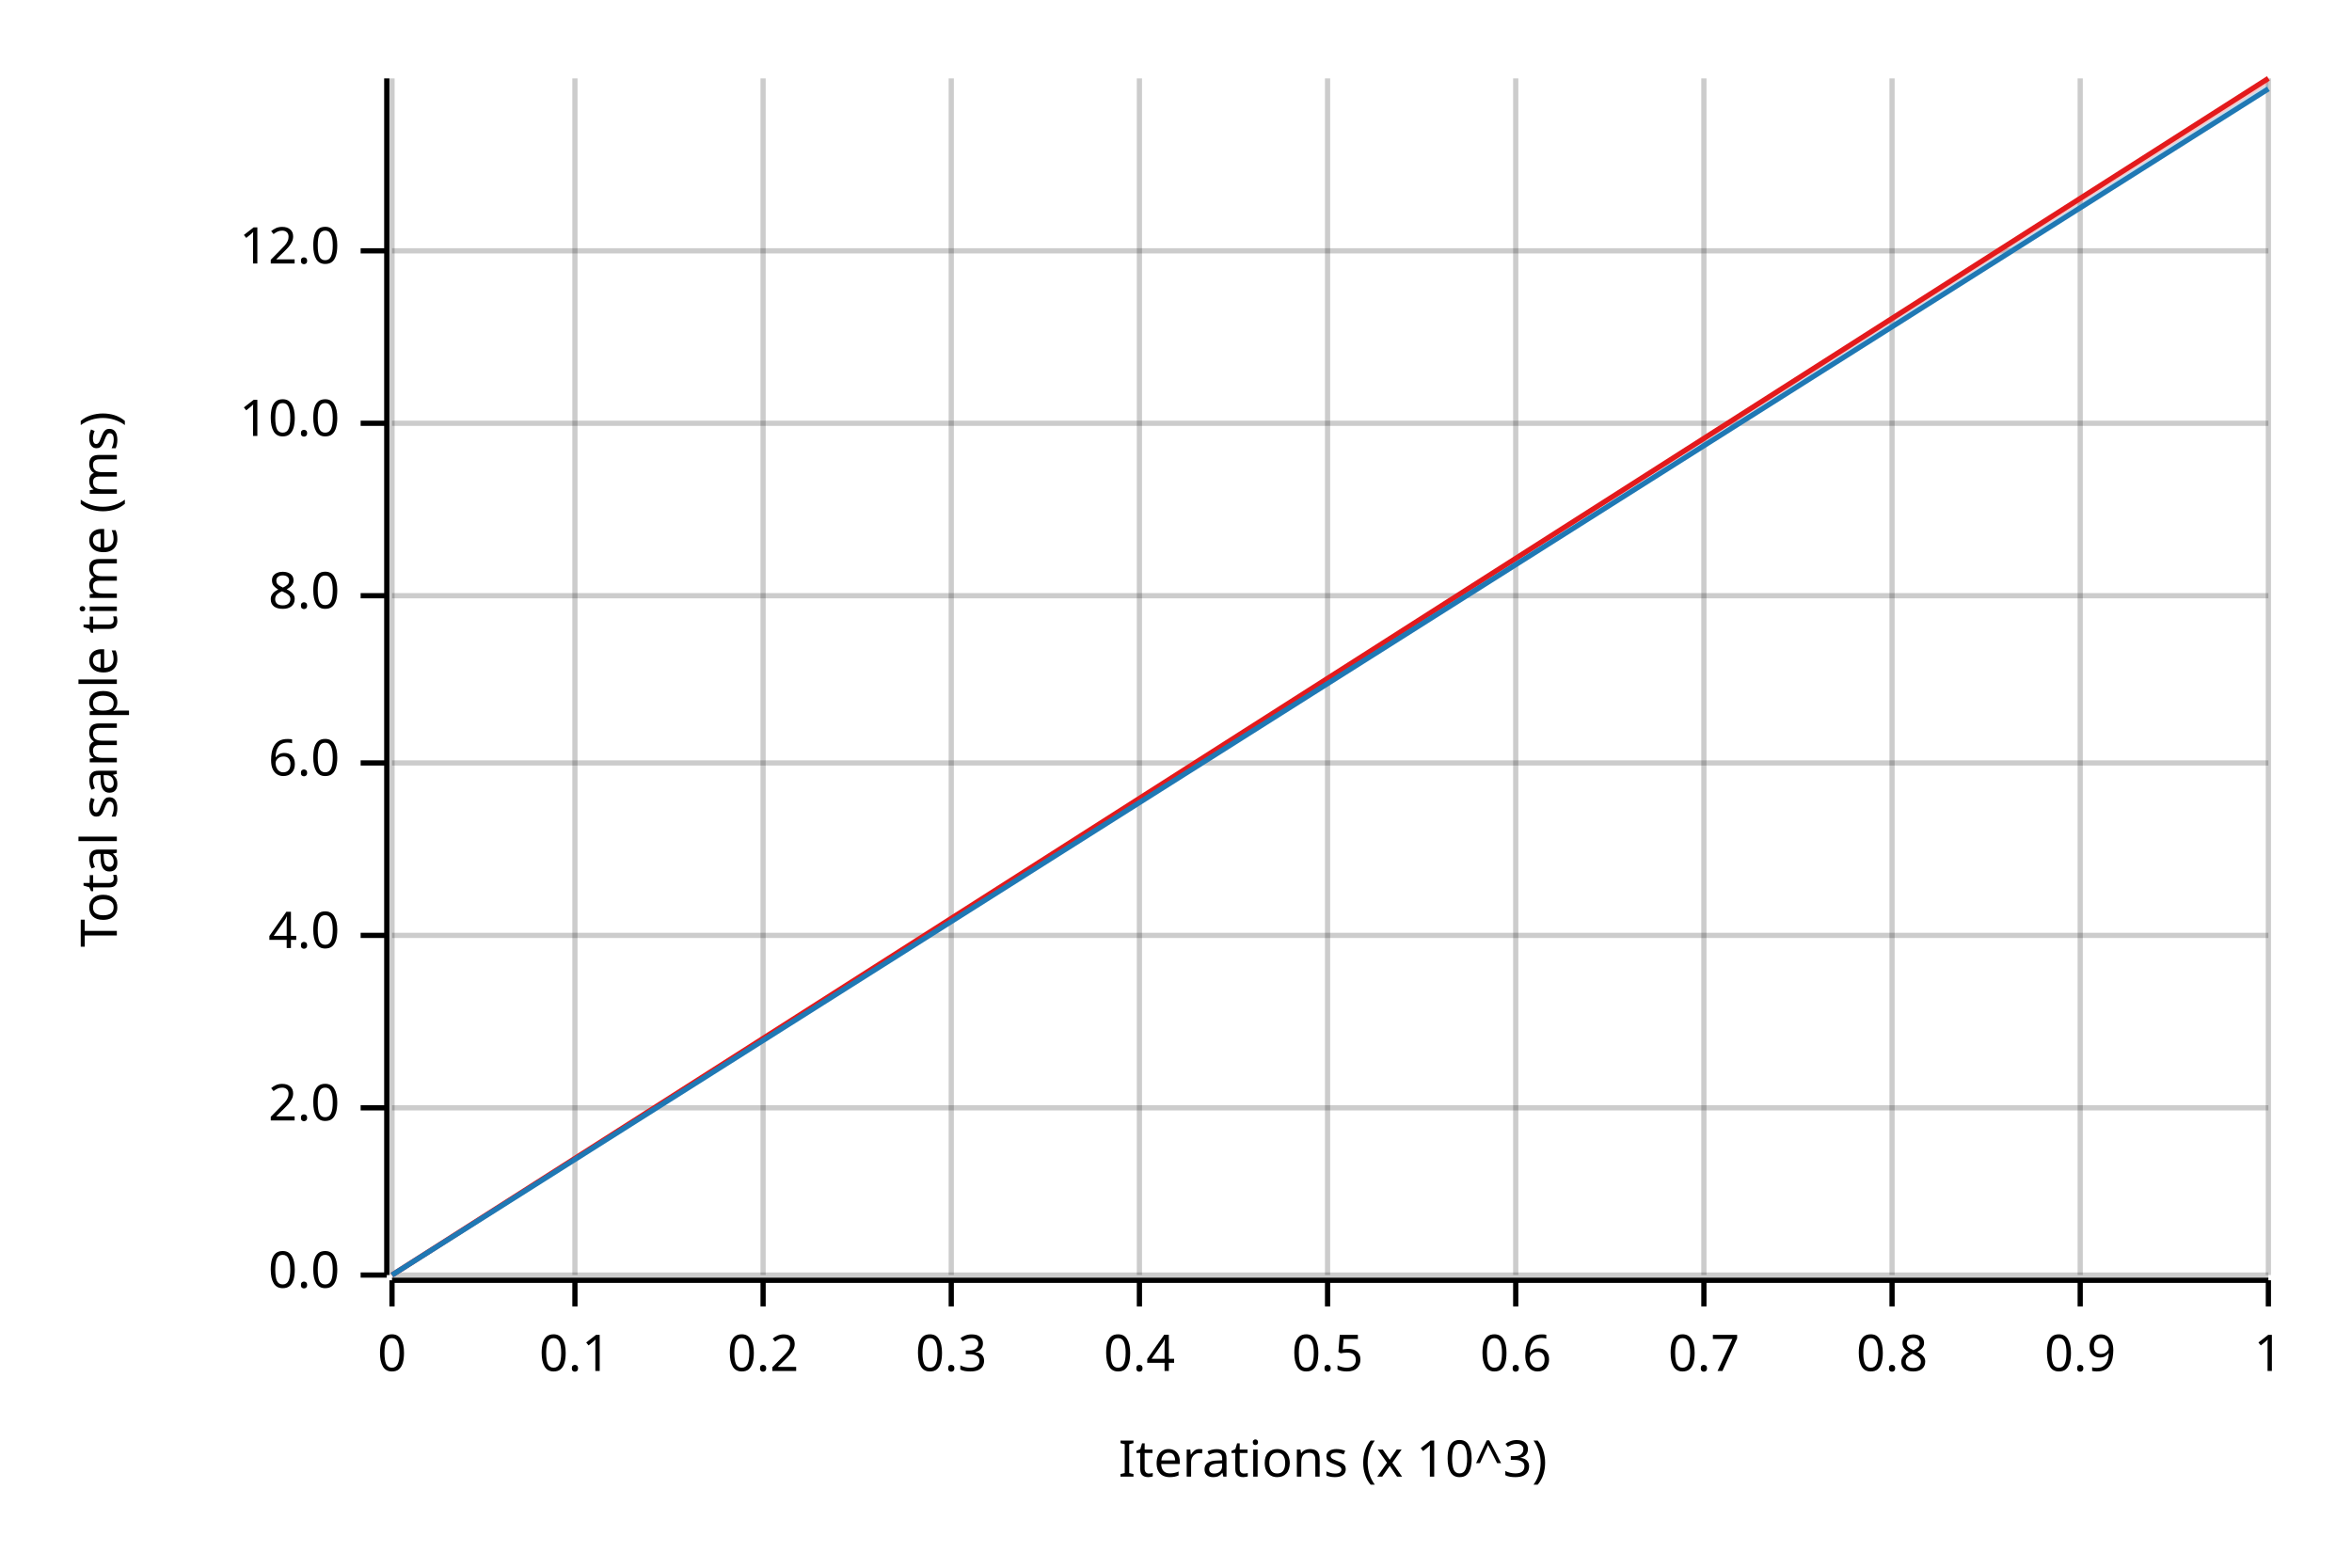
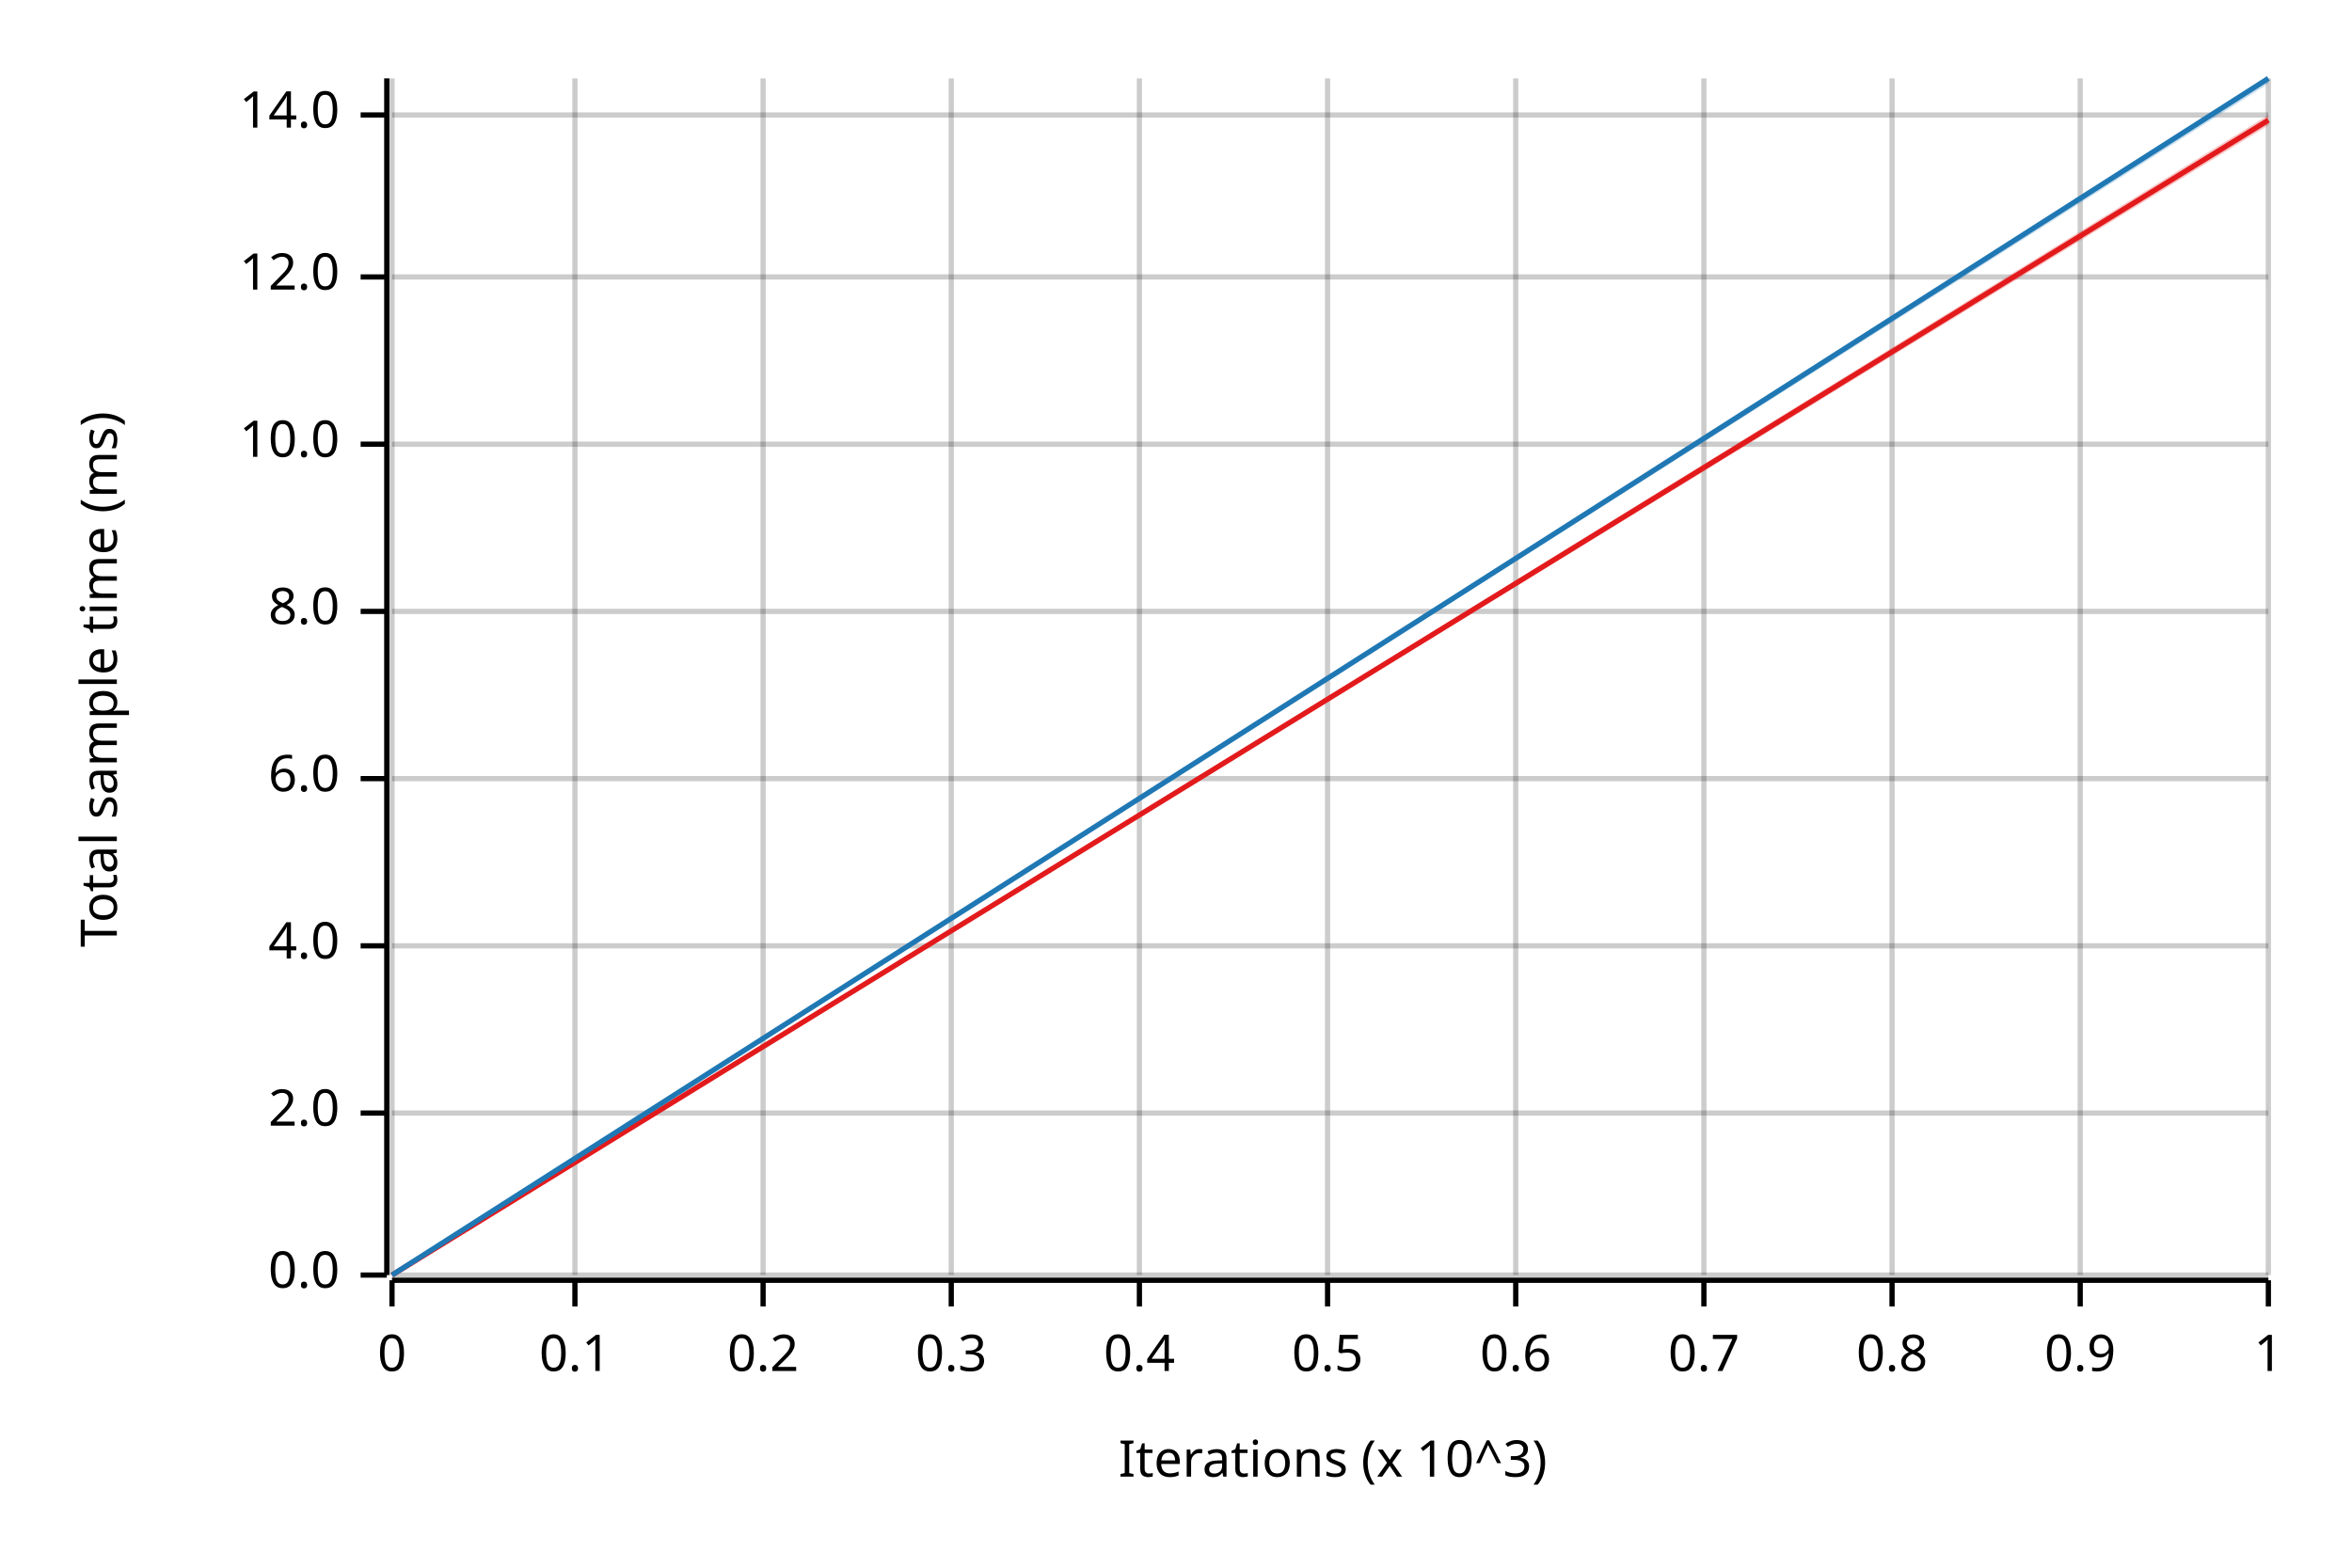
<svg xmlns="http://www.w3.org/2000/svg" width="450" height="300" viewBox="0 0 450 300">
  <text x="15" y="130" dy="0.76em" text-anchor="middle" font-family="sans-serif" font-size="9.677" opacity="1" fill="#000000" transform="rotate(270, 15, 130)">
Total sample time (ms)
</text>
  <text x="255" y="285" dy="-0.5ex" text-anchor="middle" font-family="sans-serif" font-size="9.677" opacity="1" fill="#000000">
Iterations (x 10^3)
</text>
  <line opacity="0.2" stroke="#000000" stroke-width="1" x1="75" y1="244" x2="75" y2="15" />
  <line opacity="0.2" stroke="#000000" stroke-width="1" x1="110" y1="244" x2="110" y2="15" />
  <line opacity="0.2" stroke="#000000" stroke-width="1" x1="146" y1="244" x2="146" y2="15" />
  <line opacity="0.2" stroke="#000000" stroke-width="1" x1="182" y1="244" x2="182" y2="15" />
  <line opacity="0.2" stroke="#000000" stroke-width="1" x1="218" y1="244" x2="218" y2="15" />
  <line opacity="0.2" stroke="#000000" stroke-width="1" x1="254" y1="244" x2="254" y2="15" />
  <line opacity="0.2" stroke="#000000" stroke-width="1" x1="290" y1="244" x2="290" y2="15" />
  <line opacity="0.2" stroke="#000000" stroke-width="1" x1="326" y1="244" x2="326" y2="15" />
  <line opacity="0.2" stroke="#000000" stroke-width="1" x1="362" y1="244" x2="362" y2="15" />
  <line opacity="0.2" stroke="#000000" stroke-width="1" x1="398" y1="244" x2="398" y2="15" />
  <line opacity="0.2" stroke="#000000" stroke-width="1" x1="434" y1="244" x2="434" y2="15" />
  <line opacity="0.2" stroke="#000000" stroke-width="1" x1="75" y1="244" x2="434" y2="244" />
-   <line opacity="0.2" stroke="#000000" stroke-width="1" x1="75" y1="212" x2="434" y2="212" />
-   <line opacity="0.2" stroke="#000000" stroke-width="1" x1="75" y1="179" x2="434" y2="179" />
-   <line opacity="0.2" stroke="#000000" stroke-width="1" x1="75" y1="146" x2="434" y2="146" />
-   <line opacity="0.2" stroke="#000000" stroke-width="1" x1="75" y1="114" x2="434" y2="114" />
-   <line opacity="0.2" stroke="#000000" stroke-width="1" x1="75" y1="81" x2="434" y2="81" />
-   <line opacity="0.2" stroke="#000000" stroke-width="1" x1="75" y1="48" x2="434" y2="48" />
+   <line opacity="0.2" stroke="#000000" stroke-width="1" x1="75" y1="213" x2="434" y2="213" />
+   <line opacity="0.2" stroke="#000000" stroke-width="1" x1="75" y1="181" x2="434" y2="181" />
+   <line opacity="0.2" stroke="#000000" stroke-width="1" x1="75" y1="149" x2="434" y2="149" />
+   <line opacity="0.2" stroke="#000000" stroke-width="1" x1="75" y1="117" x2="434" y2="117" />
+   <line opacity="0.2" stroke="#000000" stroke-width="1" x1="75" y1="85" x2="434" y2="85" />
+   <line opacity="0.2" stroke="#000000" stroke-width="1" x1="75" y1="53" x2="434" y2="53" />
+   <line opacity="0.2" stroke="#000000" stroke-width="1" x1="75" y1="22" x2="434" y2="22" />
  <polyline fill="none" opacity="1" stroke="#000000" stroke-width="1" points="74,15 74,244 " />
  <text x="65" y="244" dy="0.5ex" text-anchor="end" font-family="sans-serif" font-size="9.677" opacity="1" fill="#000000">
0.0
</text>
  <polyline fill="none" opacity="1" stroke="#000000" stroke-width="1" points="69,244 74,244 " />
-   <text x="65" y="212" dy="0.5ex" text-anchor="end" font-family="sans-serif" font-size="9.677" opacity="1" fill="#000000">
+   <text x="65" y="213" dy="0.5ex" text-anchor="end" font-family="sans-serif" font-size="9.677" opacity="1" fill="#000000">
2.0
</text>
-   <polyline fill="none" opacity="1" stroke="#000000" stroke-width="1" points="69,212 74,212 " />
-   <text x="65" y="179" dy="0.5ex" text-anchor="end" font-family="sans-serif" font-size="9.677" opacity="1" fill="#000000">
+   <polyline fill="none" opacity="1" stroke="#000000" stroke-width="1" points="69,213 74,213 " />
+   <text x="65" y="181" dy="0.5ex" text-anchor="end" font-family="sans-serif" font-size="9.677" opacity="1" fill="#000000">
4.0
</text>
-   <polyline fill="none" opacity="1" stroke="#000000" stroke-width="1" points="69,179 74,179 " />
-   <text x="65" y="146" dy="0.5ex" text-anchor="end" font-family="sans-serif" font-size="9.677" opacity="1" fill="#000000">
+   <polyline fill="none" opacity="1" stroke="#000000" stroke-width="1" points="69,181 74,181 " />
+   <text x="65" y="149" dy="0.5ex" text-anchor="end" font-family="sans-serif" font-size="9.677" opacity="1" fill="#000000">
6.0
</text>
-   <polyline fill="none" opacity="1" stroke="#000000" stroke-width="1" points="69,146 74,146 " />
-   <text x="65" y="114" dy="0.5ex" text-anchor="end" font-family="sans-serif" font-size="9.677" opacity="1" fill="#000000">
+   <polyline fill="none" opacity="1" stroke="#000000" stroke-width="1" points="69,149 74,149 " />
+   <text x="65" y="117" dy="0.5ex" text-anchor="end" font-family="sans-serif" font-size="9.677" opacity="1" fill="#000000">
8.0
</text>
-   <polyline fill="none" opacity="1" stroke="#000000" stroke-width="1" points="69,114 74,114 " />
-   <text x="65" y="81" dy="0.5ex" text-anchor="end" font-family="sans-serif" font-size="9.677" opacity="1" fill="#000000">
+   <polyline fill="none" opacity="1" stroke="#000000" stroke-width="1" points="69,117 74,117 " />
+   <text x="65" y="85" dy="0.5ex" text-anchor="end" font-family="sans-serif" font-size="9.677" opacity="1" fill="#000000">
10.0
</text>
-   <polyline fill="none" opacity="1" stroke="#000000" stroke-width="1" points="69,81 74,81 " />
-   <text x="65" y="48" dy="0.5ex" text-anchor="end" font-family="sans-serif" font-size="9.677" opacity="1" fill="#000000">
+   <polyline fill="none" opacity="1" stroke="#000000" stroke-width="1" points="69,85 74,85 " />
+   <text x="65" y="53" dy="0.5ex" text-anchor="end" font-family="sans-serif" font-size="9.677" opacity="1" fill="#000000">
12.0
</text>
-   <polyline fill="none" opacity="1" stroke="#000000" stroke-width="1" points="69,48 74,48 " />
+   <polyline fill="none" opacity="1" stroke="#000000" stroke-width="1" points="69,53 74,53 " />
+   <text x="65" y="22" dy="0.5ex" text-anchor="end" font-family="sans-serif" font-size="9.677" opacity="1" fill="#000000">
+ 14.0
+ </text>
+   <polyline fill="none" opacity="1" stroke="#000000" stroke-width="1" points="69,22 74,22 " />
  <polyline fill="none" opacity="1" stroke="#000000" stroke-width="1" points="75,245 434,245 " />
  <text x="75" y="255" dy="0.76em" text-anchor="middle" font-family="sans-serif" font-size="9.677" opacity="1" fill="#000000">
0
</text>
  <polyline fill="none" opacity="1" stroke="#000000" stroke-width="1" points="75,245 75,250 " />
  <text x="110" y="255" dy="0.76em" text-anchor="middle" font-family="sans-serif" font-size="9.677" opacity="1" fill="#000000">
0.1
</text>
  <polyline fill="none" opacity="1" stroke="#000000" stroke-width="1" points="110,245 110,250 " />
  <text x="146" y="255" dy="0.76em" text-anchor="middle" font-family="sans-serif" font-size="9.677" opacity="1" fill="#000000">
0.2
</text>
  <polyline fill="none" opacity="1" stroke="#000000" stroke-width="1" points="146,245 146,250 " />
  <text x="182" y="255" dy="0.76em" text-anchor="middle" font-family="sans-serif" font-size="9.677" opacity="1" fill="#000000">
0.3
</text>
  <polyline fill="none" opacity="1" stroke="#000000" stroke-width="1" points="182,245 182,250 " />
  <text x="218" y="255" dy="0.76em" text-anchor="middle" font-family="sans-serif" font-size="9.677" opacity="1" fill="#000000">
0.4
</text>
  <polyline fill="none" opacity="1" stroke="#000000" stroke-width="1" points="218,245 218,250 " />
  <text x="254" y="255" dy="0.76em" text-anchor="middle" font-family="sans-serif" font-size="9.677" opacity="1" fill="#000000">
0.5
</text>
  <polyline fill="none" opacity="1" stroke="#000000" stroke-width="1" points="254,245 254,250 " />
  <text x="290" y="255" dy="0.76em" text-anchor="middle" font-family="sans-serif" font-size="9.677" opacity="1" fill="#000000">
0.6
</text>
  <polyline fill="none" opacity="1" stroke="#000000" stroke-width="1" points="290,245 290,250 " />
  <text x="326" y="255" dy="0.76em" text-anchor="middle" font-family="sans-serif" font-size="9.677" opacity="1" fill="#000000">
0.7
</text>
  <polyline fill="none" opacity="1" stroke="#000000" stroke-width="1" points="326,245 326,250 " />
  <text x="362" y="255" dy="0.76em" text-anchor="middle" font-family="sans-serif" font-size="9.677" opacity="1" fill="#000000">
0.8
</text>
  <polyline fill="none" opacity="1" stroke="#000000" stroke-width="1" points="362,245 362,250 " />
  <text x="398" y="255" dy="0.76em" text-anchor="middle" font-family="sans-serif" font-size="9.677" opacity="1" fill="#000000">
0.9
</text>
  <polyline fill="none" opacity="1" stroke="#000000" stroke-width="1" points="398,245 398,250 " />
  <text x="434" y="255" dy="0.76em" text-anchor="middle" font-family="sans-serif" font-size="9.677" opacity="1" fill="#000000">
1
</text>
  <polyline fill="none" opacity="1" stroke="#000000" stroke-width="1" points="434,245 434,250 " />
-   <polyline fill="none" opacity="1" stroke="#E31A1C" stroke-width="1" points="75,244 434,15 " />
-   <polygon opacity="0.25" fill="#E31A1C" points="75,244 434,16 434,15 " />
-   <polyline fill="none" opacity="1" stroke="#1F78B4" stroke-width="1" points="75,244 434,17 " />
-   <polygon opacity="0.25" fill="#1F78B4" points="75,244 434,17 434,16 " />
+   <polyline fill="none" opacity="1" stroke="#E31A1C" stroke-width="1" points="75,244 434,23 " />
+   <polygon opacity="0.25" fill="#E31A1C" points="75,244 434,24 434,22 " />
+   <polyline fill="none" opacity="1" stroke="#1F78B4" stroke-width="1" points="75,244 434,15 " />
+   <polygon opacity="0.25" fill="#1F78B4" points="75,244 434,16 434,15 " />
</svg>
